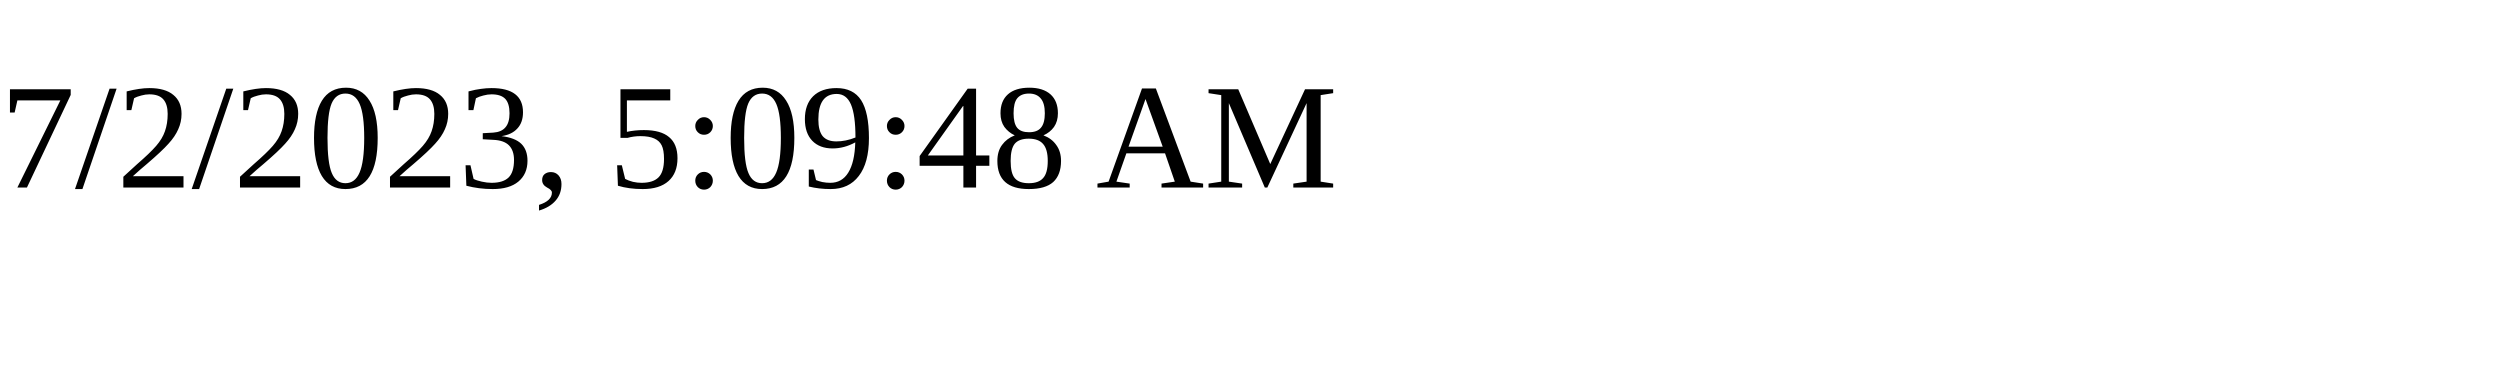
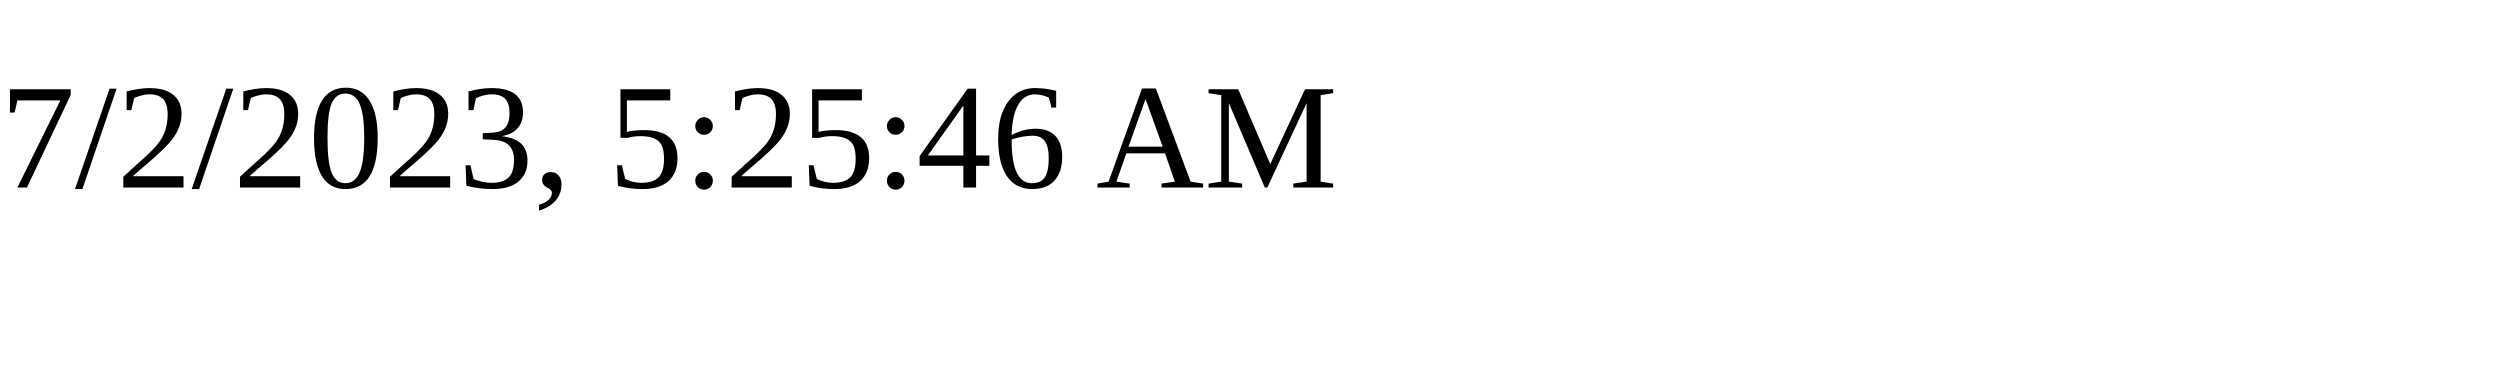
<svg xmlns="http://www.w3.org/2000/svg" height="30" width="200">
-   <text x="0" y="15">7/2/2023, 5:09:48 AM</text>
+   <text x="0" y="15">7/2/2023, 5:25:46 AM</text>
</svg>
